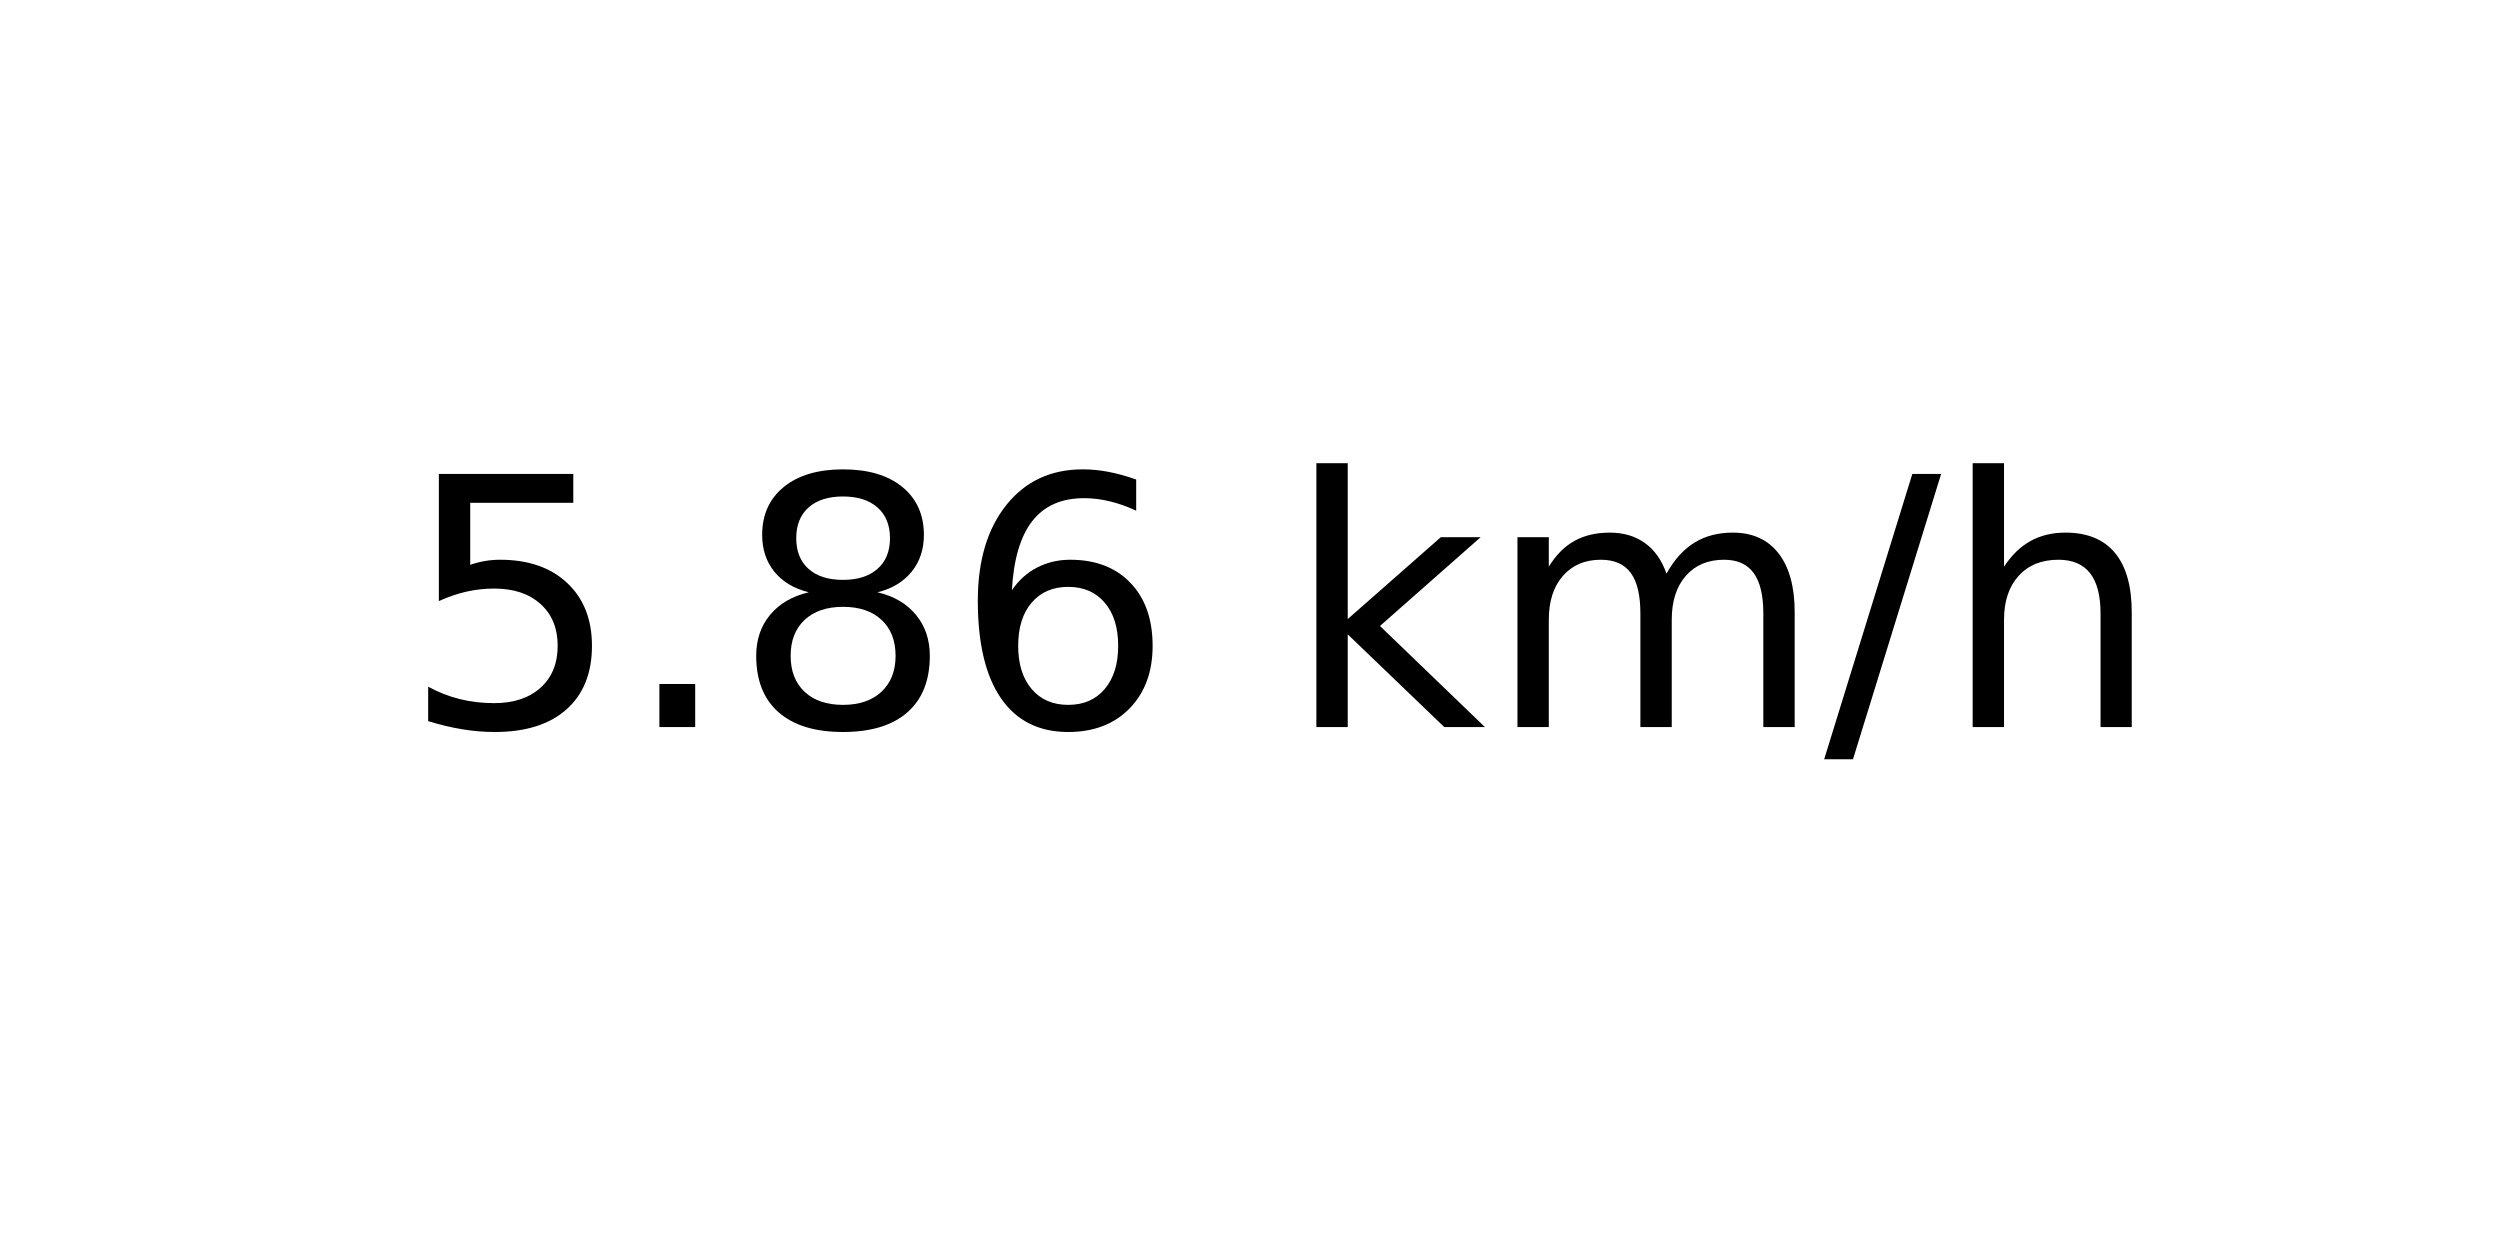
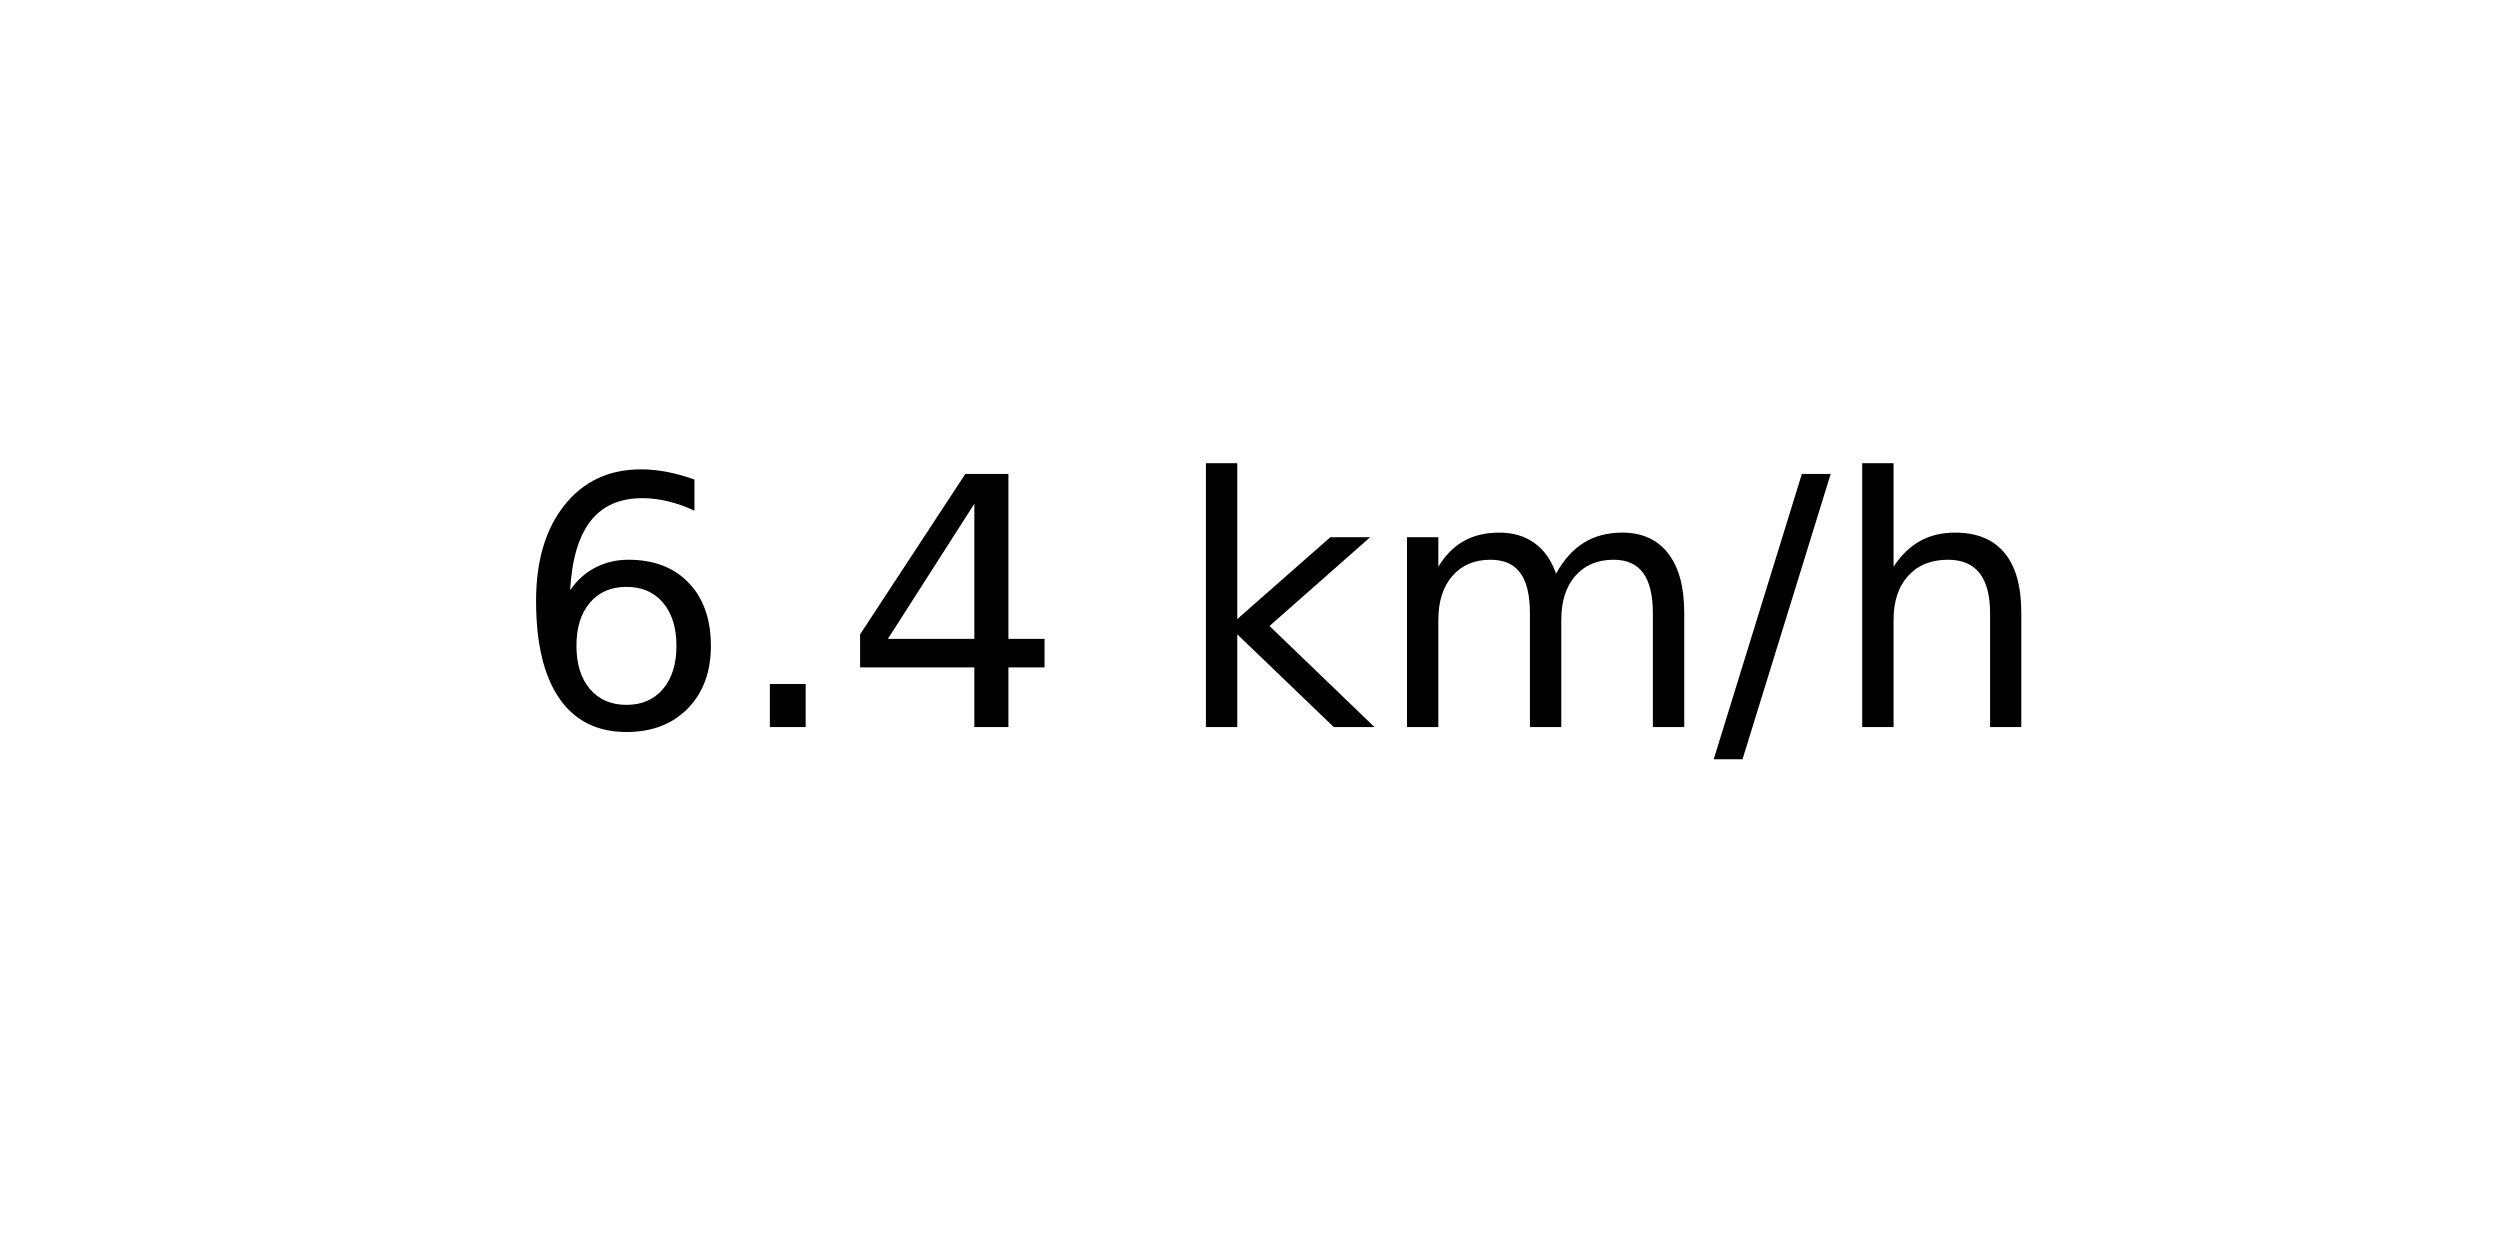
<svg xmlns="http://www.w3.org/2000/svg" xmlns:xlink="http://www.w3.org/1999/xlink" width="72pt" height="36pt" viewBox="0 0 72 36" version="1.1">
  <defs>
    <style type="text/css">*{stroke-linejoin: round; stroke-linecap: butt}</style>
  </defs>
  <g id="figure_1">
    <g id="axes_1">
      <g id="text_1">
-         <g transform="translate(11.55937 20.93937) scale(0.1 -0.1)">
+         <g transform="translate(14.74062 20.93937) scale(0.1 -0.1)">
          <defs>
-             <path id="DejaVuSans-35" d="M 691 4666  L 3169 4666  L 3169 4134  L 1269 4134  L 1269 2991  Q 1406 3038 1543 3061  Q 1681 3084 1819 3084  Q 2600 3084 3056 2656  Q 3513 2228 3513 1497  Q 3513 744 3044 326  Q 2575 -91 1722 -91  Q 1428 -91 1123 -41  Q 819 9 494 109  L 494 744  Q 775 591 1075 516  Q 1375 441 1709 441  Q 2250 441 2565 725  Q 2881 1009 2881 1497  Q 2881 1984 2565 2268  Q 2250 2553 1709 2553  Q 1456 2553 1204 2497  Q 953 2441 691 2322  L 691 4666  z " transform="scale(0.015625)" />
+             <path id="DejaVuSans-36" d="M 2113 2584  Q 1688 2584 1439 2293  Q 1191 2003 1191 1497  Q 1191 994 1439 701  Q 1688 409 2113 409  Q 2538 409 2786 701  Q 3034 994 3034 1497  Q 3034 2003 2786 2293  Q 2538 2584 2113 2584  z M 3366 4563  L 3366 3988  Q 3128 4100 2886 4159  Q 2644 4219 2406 4219  Q 1781 4219 1451 3797  Q 1122 3375 1075 2522  Q 1259 2794 1537 2939  Q 1816 3084 2150 3084  Q 2853 3084 3261 2657  Q 3669 2231 3669 1497  Q 3669 778 3244 343  Q 2819 -91 2113 -91  Q 1303 -91 875 529  Q 447 1150 447 2328  Q 447 3434 972 4092  Q 1497 4750 2381 4750  Q 2619 4750 2861 4703  Q 3103 4656 3366 4563  z " transform="scale(0.015625)" />
            <path id="DejaVuSans-2e" d="M 684 794  L 1344 794  L 1344 0  L 684 0  L 684 794  z " transform="scale(0.015625)" />
-             <path id="DejaVuSans-38" d="M 2034 2216  Q 1584 2216 1326 1975  Q 1069 1734 1069 1313  Q 1069 891 1326 650  Q 1584 409 2034 409  Q 2484 409 2743 651  Q 3003 894 3003 1313  Q 3003 1734 2745 1975  Q 2488 2216 2034 2216  z M 1403 2484  Q 997 2584 770 2862  Q 544 3141 544 3541  Q 544 4100 942 4425  Q 1341 4750 2034 4750  Q 2731 4750 3128 4425  Q 3525 4100 3525 3541  Q 3525 3141 3298 2862  Q 3072 2584 2669 2484  Q 3125 2378 3379 2068  Q 3634 1759 3634 1313  Q 3634 634 3220 271  Q 2806 -91 2034 -91  Q 1263 -91 848 271  Q 434 634 434 1313  Q 434 1759 690 2068  Q 947 2378 1403 2484  z M 1172 3481  Q 1172 3119 1398 2916  Q 1625 2713 2034 2713  Q 2441 2713 2670 2916  Q 2900 3119 2900 3481  Q 2900 3844 2670 4047  Q 2441 4250 2034 4250  Q 1625 4250 1398 4047  Q 1172 3844 1172 3481  z " transform="scale(0.015625)" />
-             <path id="DejaVuSans-36" d="M 2113 2584  Q 1688 2584 1439 2293  Q 1191 2003 1191 1497  Q 1191 994 1439 701  Q 1688 409 2113 409  Q 2538 409 2786 701  Q 3034 994 3034 1497  Q 3034 2003 2786 2293  Q 2538 2584 2113 2584  z M 3366 4563  L 3366 3988  Q 3128 4100 2886 4159  Q 2644 4219 2406 4219  Q 1781 4219 1451 3797  Q 1122 3375 1075 2522  Q 1259 2794 1537 2939  Q 1816 3084 2150 3084  Q 2853 3084 3261 2657  Q 3669 2231 3669 1497  Q 3669 778 3244 343  Q 2819 -91 2113 -91  Q 1303 -91 875 529  Q 447 1150 447 2328  Q 447 3434 972 4092  Q 1497 4750 2381 4750  Q 2619 4750 2861 4703  Q 3103 4656 3366 4563  z " transform="scale(0.015625)" />
+             <path id="DejaVuSans-34" d="M 2419 4116  L 825 1625  L 2419 1625  L 2419 4116  z M 2253 4666  L 3047 4666  L 3047 1625  L 3713 1625  L 3713 1100  L 3047 1100  L 3047 0  L 2419 0  L 2419 1100  L 313 1100  L 313 1709  L 2253 4666  z " transform="scale(0.015625)" />
            <path id="DejaVuSans-20" transform="scale(0.015625)" />
            <path id="DejaVuSans-6b" d="M 581 4863  L 1159 4863  L 1159 1991  L 2875 3500  L 3609 3500  L 1753 1863  L 3688 0  L 2938 0  L 1159 1709  L 1159 0  L 581 0  L 581 4863  z " transform="scale(0.015625)" />
            <path id="DejaVuSans-6d" d="M 3328 2828  Q 3544 3216 3844 3400  Q 4144 3584 4550 3584  Q 5097 3584 5394 3201  Q 5691 2819 5691 2113  L 5691 0  L 5113 0  L 5113 2094  Q 5113 2597 4934 2840  Q 4756 3084 4391 3084  Q 3944 3084 3684 2787  Q 3425 2491 3425 1978  L 3425 0  L 2847 0  L 2847 2094  Q 2847 2600 2669 2842  Q 2491 3084 2119 3084  Q 1678 3084 1418 2786  Q 1159 2488 1159 1978  L 1159 0  L 581 0  L 581 3500  L 1159 3500  L 1159 2956  Q 1356 3278 1631 3431  Q 1906 3584 2284 3584  Q 2666 3584 2933 3390  Q 3200 3197 3328 2828  z " transform="scale(0.015625)" />
            <path id="DejaVuSans-2f" d="M 1625 4666  L 2156 4666  L 531 -594  L 0 -594  L 1625 4666  z " transform="scale(0.015625)" />
            <path id="DejaVuSans-68" d="M 3513 2113  L 3513 0  L 2938 0  L 2938 2094  Q 2938 2591 2744 2837  Q 2550 3084 2163 3084  Q 1697 3084 1428 2787  Q 1159 2491 1159 1978  L 1159 0  L 581 0  L 581 4863  L 1159 4863  L 1159 2956  Q 1366 3272 1645 3428  Q 1925 3584 2291 3584  Q 2894 3584 3203 3211  Q 3513 2838 3513 2113  z " transform="scale(0.015625)" />
          </defs>
-           <use xlink:href="#DejaVuSans-35" />
+           <use xlink:href="#DejaVuSans-36" />
          <use xlink:href="#DejaVuSans-2e" x="63.623" />
-           <use xlink:href="#DejaVuSans-38" x="95.41" />
-           <use xlink:href="#DejaVuSans-36" x="159.033" />
-           <use xlink:href="#DejaVuSans-20" x="222.656" />
-           <use xlink:href="#DejaVuSans-6b" x="254.443" />
-           <use xlink:href="#DejaVuSans-6d" x="312.354" />
-           <use xlink:href="#DejaVuSans-2f" x="409.766" />
-           <use xlink:href="#DejaVuSans-68" x="443.457" />
+           <use xlink:href="#DejaVuSans-34" x="95.41" />
+           <use xlink:href="#DejaVuSans-20" x="159.033" />
+           <use xlink:href="#DejaVuSans-6b" x="190.82" />
+           <use xlink:href="#DejaVuSans-6d" x="248.73" />
+           <use xlink:href="#DejaVuSans-2f" x="346.143" />
+           <use xlink:href="#DejaVuSans-68" x="379.834" />
        </g>
      </g>
    </g>
  </g>
</svg>
